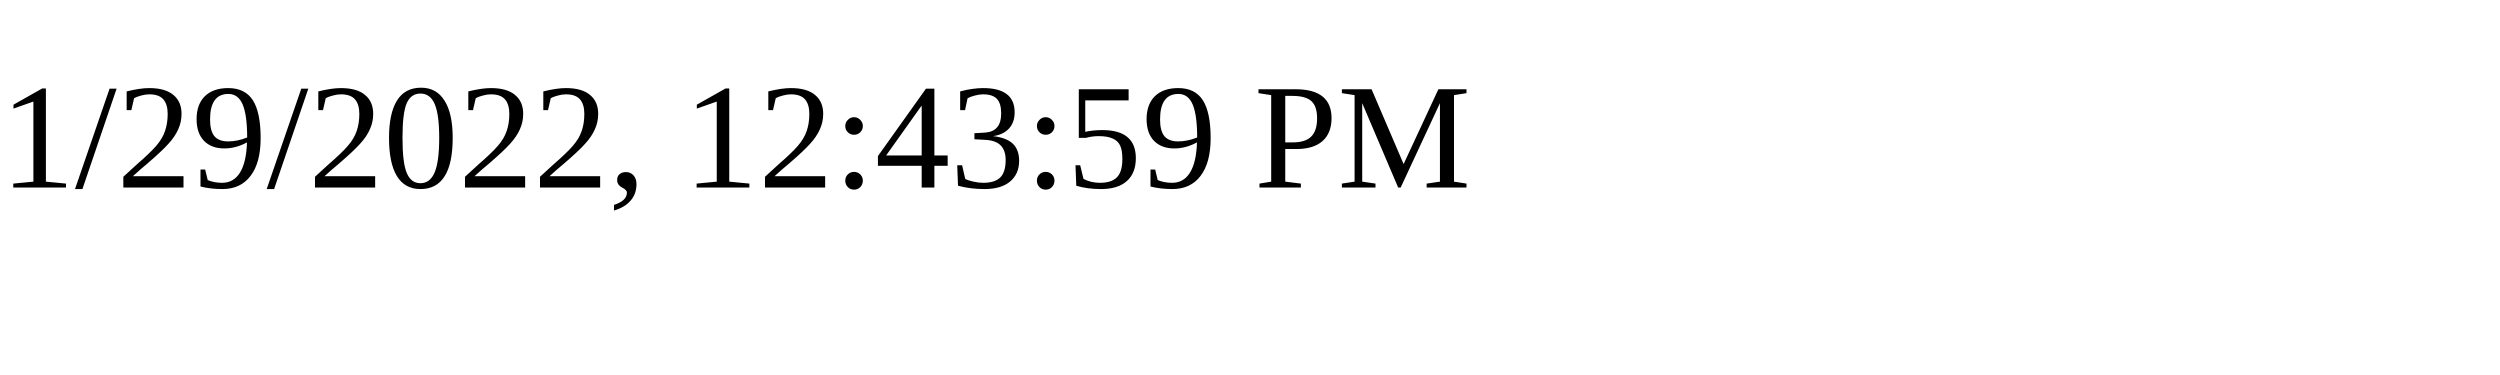
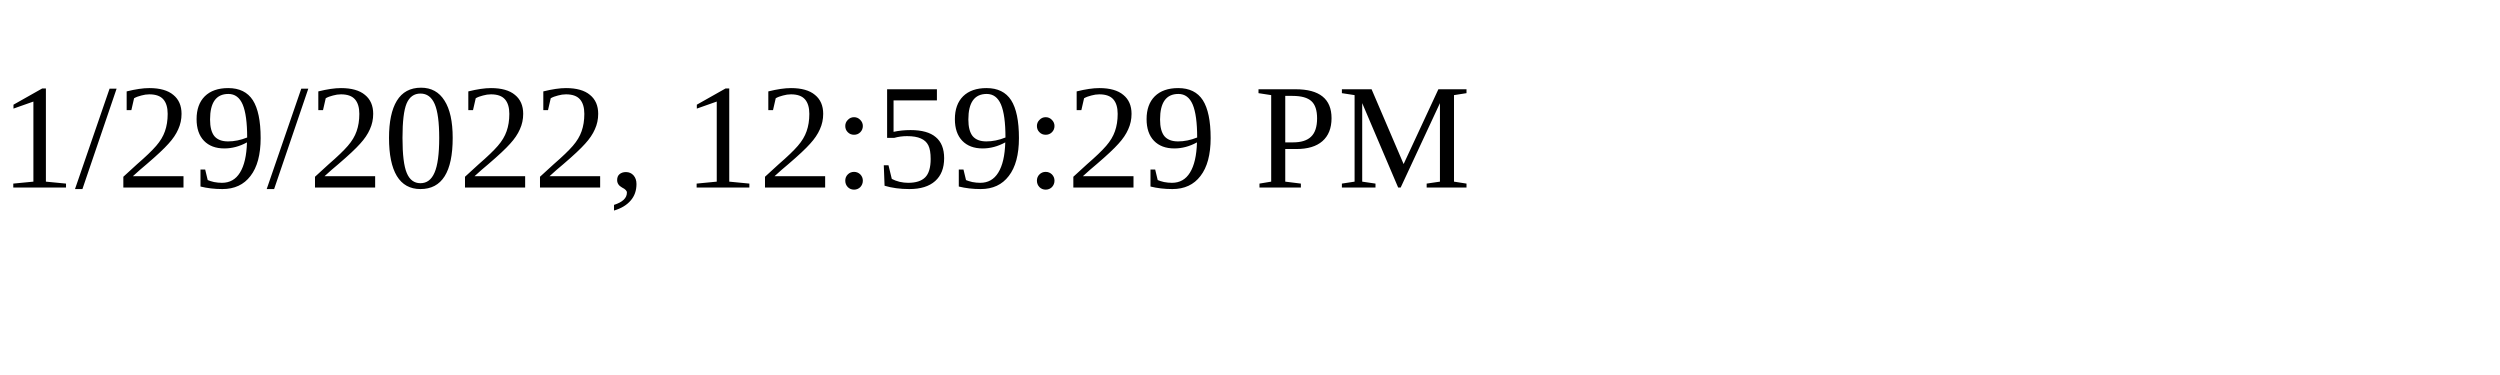
<svg xmlns="http://www.w3.org/2000/svg" height="30" width="200">
-   <text x="0" y="15">1/29/2022, 12:43:59 PM</text>
+   <text x="0" y="15">1/29/2022, 12:59:29 PM</text>
</svg>
